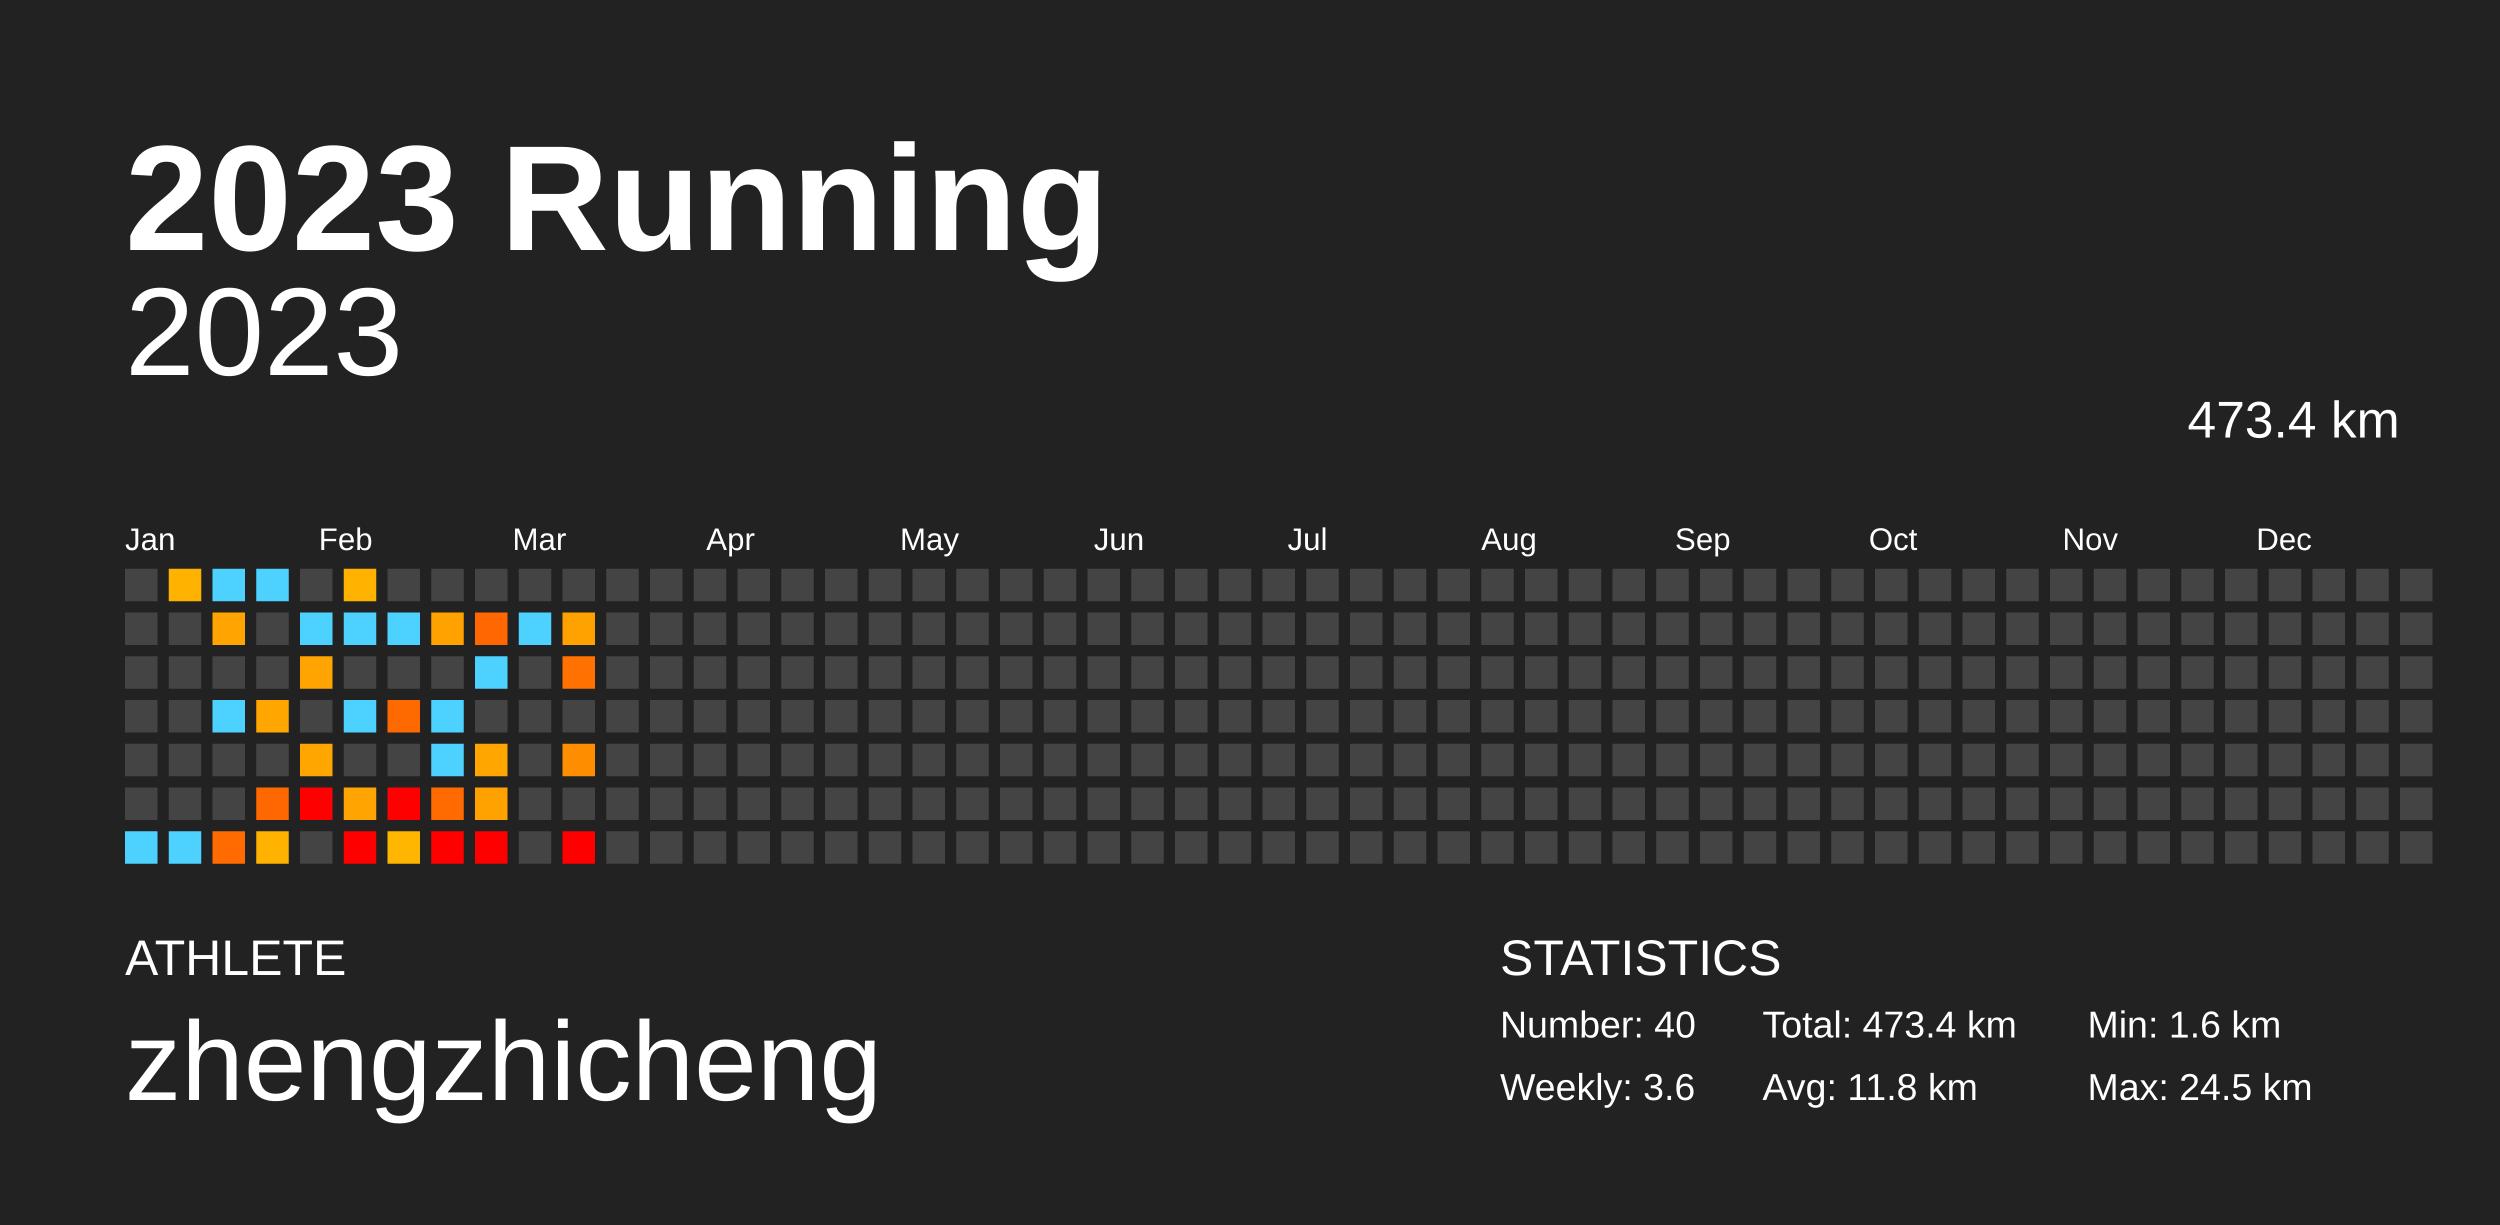
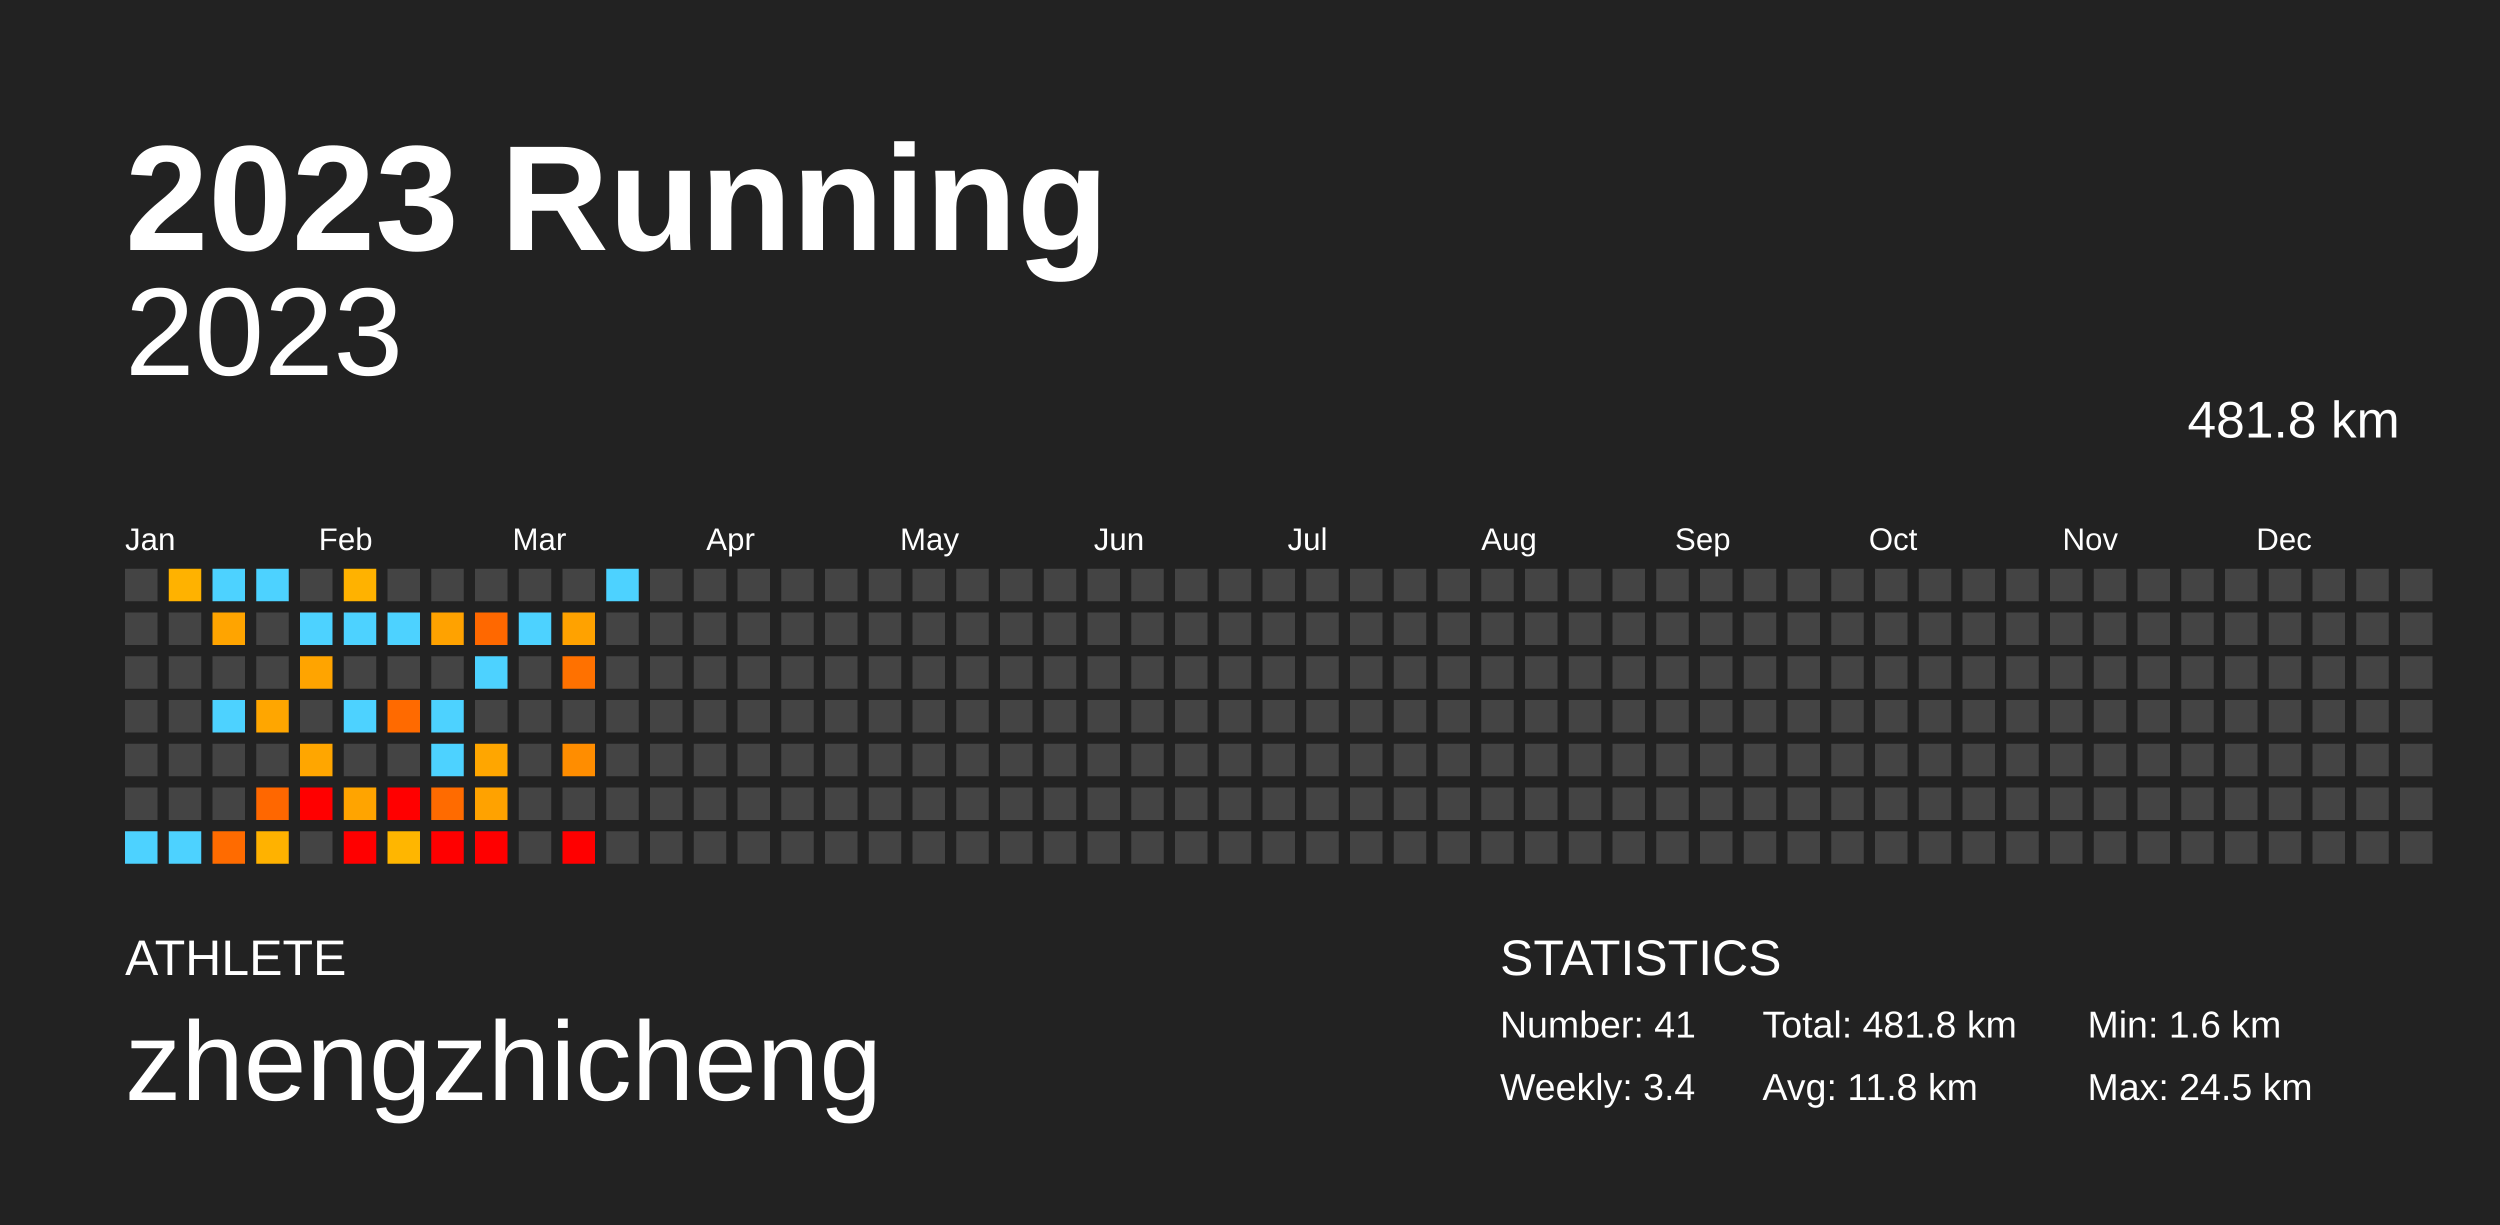
<svg xmlns="http://www.w3.org/2000/svg" baseProfile="full" height="98mm" version="1.1" viewBox="0,0,200,98" width="200mm">
  <defs />
  <rect fill="#222222" height="98" width="200" x="0" y="0" />
  <text fill="#FFFFFF" style="font-size:12px; font-family:Arial; font-weight:bold;" x="10" y="20">2023 Running</text>
  <text fill="#FFFFFF" style="font-size:4px; font-family:Arial" x="10" y="78">ATHLETE</text>
  <text fill="#FFFFFF" style="font-size:9px; font-family:Arial" x="10" y="88">zhengzhicheng</text>
  <text fill="#FFFFFF" style="font-size:4px; font-family:Arial" x="120" y="78">STATISTICS</text>
-   <text fill="#FFFFFF" style="font-size:3px; font-family:Arial" x="120" y="83">Number: 40</text>
-   <text fill="#FFFFFF" style="font-size:3px; font-family:Arial" x="120" y="88">Weekly: 3.6</text>
-   <text fill="#FFFFFF" style="font-size:3px; font-family:Arial" x="141" y="83">Total: 473.4 km</text>
+   <text fill="#FFFFFF" style="font-size:3px; font-family:Arial" x="120" y="83">Number: 41</text>
+   <text fill="#FFFFFF" style="font-size:3px; font-family:Arial" x="120" y="88">Weekly: 3.4</text>
+   <text fill="#FFFFFF" style="font-size:3px; font-family:Arial" x="141" y="83">Total: 481.8 km</text>
  <text fill="#FFFFFF" style="font-size:3px; font-family:Arial" x="141" y="88">Avg: 11.8 km</text>
  <text fill="#FFFFFF" style="font-size:3px; font-family:Arial" x="167" y="83">Min: 1.6 km</text>
  <text fill="#FFFFFF" style="font-size:3px; font-family:Arial" x="167" y="88">Max: 24.5 km</text>
  <text alignment-baseline="hanging" fill="#FFFFFF" style="font-size:10.0px; font-family:Arial;" x="10" y="30">2023</text>
-   <text alignment-baseline="hanging" fill="#FFFFFF" style="font-size:4.125px; font-family:Arial;" x="175" y="35">473.4 km</text>
+   <text alignment-baseline="hanging" fill="#FFFFFF" style="font-size:4.125px; font-family:Arial;" x="175" y="35">481.8 km</text>
  <text fill="#FFFFFF" style="font-size:2.5px; font-family:Arial" x="10.0" y="44">Jan</text>
  <text fill="#FFFFFF" style="font-size:2.5px; font-family:Arial" x="25.5" y="44">Feb</text>
  <text fill="#FFFFFF" style="font-size:2.5px; font-family:Arial" x="41.0" y="44">Mar</text>
  <text fill="#FFFFFF" style="font-size:2.5px; font-family:Arial" x="56.5" y="44">Apr</text>
  <text fill="#FFFFFF" style="font-size:2.5px; font-family:Arial" x="72.0" y="44">May</text>
  <text fill="#FFFFFF" style="font-size:2.5px; font-family:Arial" x="87.5" y="44">Jun</text>
  <text fill="#FFFFFF" style="font-size:2.5px; font-family:Arial" x="103.0" y="44">Jul</text>
  <text fill="#FFFFFF" style="font-size:2.5px; font-family:Arial" x="118.5" y="44">Aug</text>
  <text fill="#FFFFFF" style="font-size:2.5px; font-family:Arial" x="134.0" y="44">Sep</text>
  <text fill="#FFFFFF" style="font-size:2.5px; font-family:Arial" x="149.5" y="44">Oct</text>
  <text fill="#FFFFFF" style="font-size:2.5px; font-family:Arial" x="165.0" y="44">Nov</text>
  <text fill="#FFFFFF" style="font-size:2.5px; font-family:Arial" x="180.5" y="44">Dec</text>
  <rect fill="#444444" height="2.6" width="2.6" x="10.0" y="45.5" />
  <rect fill="#444444" height="2.6" width="2.6" x="10.0" y="49.0" />
  <rect fill="#444444" height="2.6" width="2.6" x="10.0" y="52.5" />
  <rect fill="#444444" height="2.6" width="2.6" x="10.0" y="56.0" />
  <rect fill="#444444" height="2.6" width="2.6" x="10.0" y="59.5" />
  <rect fill="#444444" height="2.6" width="2.6" x="10.0" y="63.0" />
  <rect fill="#4dd2ff" height="2.6" width="2.6" x="10.0" y="66.5" />
  <rect fill="#ffb200" height="2.6" width="2.6" x="13.5" y="45.5" />
  <rect fill="#444444" height="2.6" width="2.6" x="13.5" y="49.0" />
  <rect fill="#444444" height="2.6" width="2.6" x="13.5" y="52.5" />
  <rect fill="#444444" height="2.6" width="2.6" x="13.5" y="56.0" />
  <rect fill="#444444" height="2.6" width="2.6" x="13.5" y="59.5" />
  <rect fill="#444444" height="2.6" width="2.6" x="13.5" y="63.0" />
  <rect fill="#4dd2ff" height="2.6" width="2.6" x="13.5" y="66.5" />
  <rect fill="#4dd2ff" height="2.6" width="2.6" x="17.0" y="45.5" />
  <rect fill="#ffa400" height="2.6" width="2.6" x="17.0" y="49.0" />
  <rect fill="#444444" height="2.6" width="2.6" x="17.0" y="52.5" />
  <rect fill="#4dd2ff" height="2.6" width="2.6" x="17.0" y="56.0" />
  <rect fill="#444444" height="2.6" width="2.6" x="17.0" y="59.5" />
  <rect fill="#444444" height="2.6" width="2.6" x="17.0" y="63.0" />
  <rect fill="#ff6b00" height="2.6" width="2.6" x="17.0" y="66.5" />
  <rect fill="#4dd2ff" height="2.6" width="2.6" x="20.5" y="45.5" />
  <rect fill="#444444" height="2.6" width="2.6" x="20.5" y="49.0" />
  <rect fill="#444444" height="2.6" width="2.6" x="20.5" y="52.5" />
  <rect fill="#ffa600" height="2.6" width="2.6" x="20.5" y="56.0" />
  <rect fill="#444444" height="2.6" width="2.6" x="20.5" y="59.5" />
  <rect fill="#ff6700" height="2.6" width="2.6" x="20.5" y="63.0" />
  <rect fill="#ffb200" height="2.6" width="2.6" x="20.5" y="66.5" />
  <rect fill="#444444" height="2.6" width="2.6" x="24.0" y="45.5" />
  <rect fill="#4dd2ff" height="2.6" width="2.6" x="24.0" y="49.0" />
  <rect fill="#ffa400" height="2.6" width="2.6" x="24.0" y="52.5" />
  <rect fill="#444444" height="2.6" width="2.6" x="24.0" y="56.0" />
  <rect fill="#ffa600" height="2.6" width="2.6" x="24.0" y="59.5" />
  <rect fill="red" height="2.6" width="2.6" x="24.0" y="63.0" />
  <rect fill="#444444" height="2.6" width="2.6" x="24.0" y="66.5" />
  <rect fill="#ffb200" height="2.6" width="2.6" x="27.5" y="45.5" />
  <rect fill="#4dd2ff" height="2.6" width="2.6" x="27.5" y="49.0" />
  <rect fill="#444444" height="2.6" width="2.6" x="27.5" y="52.5" />
  <rect fill="#4dd2ff" height="2.6" width="2.6" x="27.5" y="56.0" />
  <rect fill="#444444" height="2.6" width="2.6" x="27.5" y="59.5" />
  <rect fill="#ffa400" height="2.6" width="2.6" x="27.5" y="63.0" />
  <rect fill="red" height="2.6" width="2.6" x="27.5" y="66.5" />
  <rect fill="#444444" height="2.6" width="2.6" x="31.0" y="45.5" />
  <rect fill="#4dd2ff" height="2.6" width="2.6" x="31.0" y="49.0" />
  <rect fill="#444444" height="2.6" width="2.6" x="31.0" y="52.5" />
  <rect fill="#ff6a00" height="2.6" width="2.6" x="31.0" y="56.0" />
  <rect fill="#444444" height="2.6" width="2.6" x="31.0" y="59.5" />
  <rect fill="red" height="2.6" width="2.6" x="31.0" y="63.0" />
  <rect fill="#ffb600" height="2.6" width="2.6" x="31.0" y="66.5" />
  <rect fill="#444444" height="2.6" width="2.6" x="34.5" y="45.5" />
  <rect fill="#ffa200" height="2.6" width="2.6" x="34.5" y="49.0" />
  <rect fill="#444444" height="2.6" width="2.6" x="34.5" y="52.5" />
  <rect fill="#4dd2ff" height="2.6" width="2.6" x="34.5" y="56.0" />
  <rect fill="#4dd2ff" height="2.6" width="2.6" x="34.5" y="59.5" />
  <rect fill="#ff6b00" height="2.6" width="2.6" x="34.5" y="63.0" />
  <rect fill="red" height="2.6" width="2.6" x="34.5" y="66.5" />
  <rect fill="#444444" height="2.6" width="2.6" x="38.0" y="45.5" />
  <rect fill="#ff6800" height="2.6" width="2.6" x="38.0" y="49.0" />
  <rect fill="#4dd2ff" height="2.6" width="2.6" x="38.0" y="52.5" />
  <rect fill="#444444" height="2.6" width="2.6" x="38.0" y="56.0" />
  <rect fill="#ffa600" height="2.6" width="2.6" x="38.0" y="59.5" />
  <rect fill="#ffa200" height="2.6" width="2.6" x="38.0" y="63.0" />
  <rect fill="red" height="2.6" width="2.6" x="38.0" y="66.5" />
  <rect fill="#444444" height="2.6" width="2.6" x="41.5" y="45.5" />
  <rect fill="#4dd2ff" height="2.6" width="2.6" x="41.5" y="49.0" />
  <rect fill="#444444" height="2.6" width="2.6" x="41.5" y="52.5" />
  <rect fill="#444444" height="2.6" width="2.6" x="41.5" y="56.0" />
  <rect fill="#444444" height="2.6" width="2.6" x="41.5" y="59.5" />
  <rect fill="#444444" height="2.6" width="2.6" x="41.5" y="63.0" />
  <rect fill="#444444" height="2.6" width="2.6" x="41.5" y="66.5" />
  <rect fill="#444444" height="2.6" width="2.6" x="45.0" y="45.5" />
  <rect fill="#ffa200" height="2.6" width="2.6" x="45.0" y="49.0" />
  <rect fill="#ff7100" height="2.6" width="2.6" x="45.0" y="52.5" />
  <rect fill="#444444" height="2.6" width="2.6" x="45.0" y="56.0" />
  <rect fill="#ff8d00" height="2.6" width="2.6" x="45.0" y="59.5" />
  <rect fill="#444444" height="2.6" width="2.6" x="45.0" y="63.0" />
  <rect fill="red" height="2.6" width="2.6" x="45.0" y="66.5" />
-   <rect fill="#444444" height="2.6" width="2.6" x="48.5" y="45.5" />
+   <rect fill="#4dd2ff" height="2.6" width="2.6" x="48.5" y="45.5" />
  <rect fill="#444444" height="2.6" width="2.6" x="48.5" y="49.0" />
  <rect fill="#444444" height="2.6" width="2.6" x="48.5" y="52.5" />
  <rect fill="#444444" height="2.6" width="2.6" x="48.5" y="56.0" />
  <rect fill="#444444" height="2.6" width="2.6" x="48.5" y="59.5" />
  <rect fill="#444444" height="2.6" width="2.6" x="48.5" y="63.0" />
  <rect fill="#444444" height="2.6" width="2.6" x="48.5" y="66.5" />
  <rect fill="#444444" height="2.6" width="2.6" x="52.0" y="45.5" />
  <rect fill="#444444" height="2.6" width="2.6" x="52.0" y="49.0" />
  <rect fill="#444444" height="2.6" width="2.6" x="52.0" y="52.5" />
  <rect fill="#444444" height="2.6" width="2.6" x="52.0" y="56.0" />
  <rect fill="#444444" height="2.6" width="2.6" x="52.0" y="59.5" />
  <rect fill="#444444" height="2.6" width="2.6" x="52.0" y="63.0" />
  <rect fill="#444444" height="2.6" width="2.6" x="52.0" y="66.5" />
  <rect fill="#444444" height="2.6" width="2.6" x="55.5" y="45.5" />
  <rect fill="#444444" height="2.6" width="2.6" x="55.5" y="49.0" />
  <rect fill="#444444" height="2.6" width="2.6" x="55.5" y="52.5" />
  <rect fill="#444444" height="2.6" width="2.6" x="55.5" y="56.0" />
  <rect fill="#444444" height="2.6" width="2.6" x="55.5" y="59.5" />
  <rect fill="#444444" height="2.6" width="2.6" x="55.5" y="63.0" />
  <rect fill="#444444" height="2.6" width="2.6" x="55.5" y="66.5" />
  <rect fill="#444444" height="2.6" width="2.6" x="59.0" y="45.5" />
  <rect fill="#444444" height="2.6" width="2.6" x="59.0" y="49.0" />
  <rect fill="#444444" height="2.6" width="2.6" x="59.0" y="52.5" />
  <rect fill="#444444" height="2.6" width="2.6" x="59.0" y="56.0" />
  <rect fill="#444444" height="2.6" width="2.6" x="59.0" y="59.5" />
  <rect fill="#444444" height="2.6" width="2.6" x="59.0" y="63.0" />
  <rect fill="#444444" height="2.6" width="2.6" x="59.0" y="66.5" />
  <rect fill="#444444" height="2.6" width="2.6" x="62.5" y="45.5" />
  <rect fill="#444444" height="2.6" width="2.6" x="62.5" y="49.0" />
  <rect fill="#444444" height="2.6" width="2.6" x="62.5" y="52.5" />
  <rect fill="#444444" height="2.6" width="2.6" x="62.5" y="56.0" />
  <rect fill="#444444" height="2.6" width="2.6" x="62.5" y="59.5" />
  <rect fill="#444444" height="2.6" width="2.6" x="62.5" y="63.0" />
  <rect fill="#444444" height="2.6" width="2.6" x="62.5" y="66.5" />
  <rect fill="#444444" height="2.6" width="2.6" x="66.0" y="45.5" />
  <rect fill="#444444" height="2.6" width="2.6" x="66.0" y="49.0" />
  <rect fill="#444444" height="2.6" width="2.6" x="66.0" y="52.5" />
  <rect fill="#444444" height="2.6" width="2.6" x="66.0" y="56.0" />
  <rect fill="#444444" height="2.6" width="2.6" x="66.0" y="59.5" />
  <rect fill="#444444" height="2.6" width="2.6" x="66.0" y="63.0" />
  <rect fill="#444444" height="2.6" width="2.6" x="66.0" y="66.5" />
  <rect fill="#444444" height="2.6" width="2.6" x="69.5" y="45.5" />
  <rect fill="#444444" height="2.6" width="2.6" x="69.5" y="49.0" />
  <rect fill="#444444" height="2.6" width="2.6" x="69.5" y="52.5" />
  <rect fill="#444444" height="2.6" width="2.6" x="69.5" y="56.0" />
  <rect fill="#444444" height="2.6" width="2.6" x="69.5" y="59.5" />
  <rect fill="#444444" height="2.6" width="2.6" x="69.5" y="63.0" />
  <rect fill="#444444" height="2.6" width="2.6" x="69.5" y="66.5" />
  <rect fill="#444444" height="2.6" width="2.6" x="73.0" y="45.5" />
  <rect fill="#444444" height="2.6" width="2.6" x="73.0" y="49.0" />
  <rect fill="#444444" height="2.6" width="2.6" x="73.0" y="52.5" />
  <rect fill="#444444" height="2.6" width="2.6" x="73.0" y="56.0" />
  <rect fill="#444444" height="2.6" width="2.6" x="73.0" y="59.5" />
  <rect fill="#444444" height="2.6" width="2.6" x="73.0" y="63.0" />
  <rect fill="#444444" height="2.6" width="2.6" x="73.0" y="66.5" />
  <rect fill="#444444" height="2.6" width="2.6" x="76.5" y="45.5" />
  <rect fill="#444444" height="2.6" width="2.6" x="76.5" y="49.0" />
  <rect fill="#444444" height="2.6" width="2.6" x="76.5" y="52.5" />
  <rect fill="#444444" height="2.6" width="2.6" x="76.5" y="56.0" />
  <rect fill="#444444" height="2.6" width="2.6" x="76.5" y="59.5" />
  <rect fill="#444444" height="2.6" width="2.6" x="76.5" y="63.0" />
  <rect fill="#444444" height="2.6" width="2.6" x="76.5" y="66.5" />
  <rect fill="#444444" height="2.6" width="2.6" x="80.0" y="45.5" />
  <rect fill="#444444" height="2.6" width="2.6" x="80.0" y="49.0" />
  <rect fill="#444444" height="2.6" width="2.6" x="80.0" y="52.5" />
  <rect fill="#444444" height="2.6" width="2.6" x="80.0" y="56.0" />
  <rect fill="#444444" height="2.6" width="2.6" x="80.0" y="59.5" />
  <rect fill="#444444" height="2.6" width="2.6" x="80.0" y="63.0" />
  <rect fill="#444444" height="2.6" width="2.6" x="80.0" y="66.5" />
  <rect fill="#444444" height="2.6" width="2.6" x="83.5" y="45.5" />
  <rect fill="#444444" height="2.6" width="2.6" x="83.5" y="49.0" />
  <rect fill="#444444" height="2.6" width="2.6" x="83.5" y="52.5" />
  <rect fill="#444444" height="2.6" width="2.6" x="83.5" y="56.0" />
  <rect fill="#444444" height="2.6" width="2.6" x="83.5" y="59.5" />
  <rect fill="#444444" height="2.6" width="2.6" x="83.5" y="63.0" />
  <rect fill="#444444" height="2.6" width="2.6" x="83.5" y="66.5" />
  <rect fill="#444444" height="2.6" width="2.6" x="87.0" y="45.5" />
  <rect fill="#444444" height="2.6" width="2.6" x="87.0" y="49.0" />
  <rect fill="#444444" height="2.6" width="2.6" x="87.0" y="52.5" />
  <rect fill="#444444" height="2.6" width="2.6" x="87.0" y="56.0" />
  <rect fill="#444444" height="2.6" width="2.6" x="87.0" y="59.5" />
  <rect fill="#444444" height="2.6" width="2.6" x="87.0" y="63.0" />
  <rect fill="#444444" height="2.6" width="2.6" x="87.0" y="66.5" />
  <rect fill="#444444" height="2.6" width="2.6" x="90.5" y="45.5" />
  <rect fill="#444444" height="2.6" width="2.6" x="90.5" y="49.0" />
  <rect fill="#444444" height="2.6" width="2.6" x="90.5" y="52.5" />
  <rect fill="#444444" height="2.6" width="2.6" x="90.5" y="56.0" />
  <rect fill="#444444" height="2.6" width="2.6" x="90.5" y="59.5" />
  <rect fill="#444444" height="2.6" width="2.6" x="90.5" y="63.0" />
  <rect fill="#444444" height="2.6" width="2.6" x="90.5" y="66.5" />
  <rect fill="#444444" height="2.6" width="2.6" x="94.0" y="45.5" />
  <rect fill="#444444" height="2.6" width="2.6" x="94.0" y="49.0" />
  <rect fill="#444444" height="2.6" width="2.6" x="94.0" y="52.5" />
  <rect fill="#444444" height="2.6" width="2.6" x="94.0" y="56.0" />
  <rect fill="#444444" height="2.6" width="2.6" x="94.0" y="59.5" />
  <rect fill="#444444" height="2.6" width="2.6" x="94.0" y="63.0" />
  <rect fill="#444444" height="2.6" width="2.6" x="94.0" y="66.5" />
  <rect fill="#444444" height="2.6" width="2.6" x="97.5" y="45.5" />
  <rect fill="#444444" height="2.6" width="2.6" x="97.5" y="49.0" />
  <rect fill="#444444" height="2.6" width="2.6" x="97.5" y="52.5" />
  <rect fill="#444444" height="2.6" width="2.6" x="97.5" y="56.0" />
  <rect fill="#444444" height="2.6" width="2.6" x="97.5" y="59.5" />
  <rect fill="#444444" height="2.6" width="2.6" x="97.5" y="63.0" />
  <rect fill="#444444" height="2.6" width="2.6" x="97.5" y="66.5" />
  <rect fill="#444444" height="2.6" width="2.6" x="101.0" y="45.5" />
  <rect fill="#444444" height="2.6" width="2.6" x="101.0" y="49.0" />
  <rect fill="#444444" height="2.6" width="2.6" x="101.0" y="52.5" />
  <rect fill="#444444" height="2.6" width="2.6" x="101.0" y="56.0" />
  <rect fill="#444444" height="2.6" width="2.6" x="101.0" y="59.5" />
  <rect fill="#444444" height="2.6" width="2.6" x="101.0" y="63.0" />
  <rect fill="#444444" height="2.6" width="2.6" x="101.0" y="66.5" />
  <rect fill="#444444" height="2.6" width="2.6" x="104.5" y="45.5" />
  <rect fill="#444444" height="2.6" width="2.6" x="104.5" y="49.0" />
  <rect fill="#444444" height="2.6" width="2.6" x="104.5" y="52.5" />
  <rect fill="#444444" height="2.6" width="2.6" x="104.5" y="56.0" />
  <rect fill="#444444" height="2.6" width="2.6" x="104.5" y="59.5" />
  <rect fill="#444444" height="2.6" width="2.6" x="104.5" y="63.0" />
  <rect fill="#444444" height="2.6" width="2.6" x="104.5" y="66.5" />
  <rect fill="#444444" height="2.6" width="2.6" x="108.0" y="45.5" />
  <rect fill="#444444" height="2.6" width="2.6" x="108.0" y="49.0" />
  <rect fill="#444444" height="2.6" width="2.6" x="108.0" y="52.5" />
  <rect fill="#444444" height="2.6" width="2.6" x="108.0" y="56.0" />
  <rect fill="#444444" height="2.6" width="2.6" x="108.0" y="59.5" />
  <rect fill="#444444" height="2.6" width="2.6" x="108.0" y="63.0" />
  <rect fill="#444444" height="2.6" width="2.6" x="108.0" y="66.5" />
  <rect fill="#444444" height="2.6" width="2.6" x="111.5" y="45.5" />
  <rect fill="#444444" height="2.6" width="2.6" x="111.5" y="49.0" />
  <rect fill="#444444" height="2.6" width="2.6" x="111.5" y="52.5" />
  <rect fill="#444444" height="2.6" width="2.6" x="111.5" y="56.0" />
  <rect fill="#444444" height="2.6" width="2.6" x="111.5" y="59.5" />
  <rect fill="#444444" height="2.6" width="2.6" x="111.5" y="63.0" />
  <rect fill="#444444" height="2.6" width="2.6" x="111.5" y="66.5" />
  <rect fill="#444444" height="2.6" width="2.6" x="115.0" y="45.5" />
  <rect fill="#444444" height="2.6" width="2.6" x="115.0" y="49.0" />
  <rect fill="#444444" height="2.6" width="2.6" x="115.0" y="52.5" />
  <rect fill="#444444" height="2.6" width="2.6" x="115.0" y="56.0" />
  <rect fill="#444444" height="2.6" width="2.6" x="115.0" y="59.5" />
  <rect fill="#444444" height="2.6" width="2.6" x="115.0" y="63.0" />
  <rect fill="#444444" height="2.6" width="2.6" x="115.0" y="66.5" />
  <rect fill="#444444" height="2.6" width="2.6" x="118.5" y="45.5" />
  <rect fill="#444444" height="2.6" width="2.6" x="118.5" y="49.0" />
  <rect fill="#444444" height="2.6" width="2.6" x="118.5" y="52.5" />
  <rect fill="#444444" height="2.6" width="2.6" x="118.5" y="56.0" />
  <rect fill="#444444" height="2.6" width="2.6" x="118.5" y="59.5" />
  <rect fill="#444444" height="2.6" width="2.6" x="118.5" y="63.0" />
  <rect fill="#444444" height="2.6" width="2.6" x="118.5" y="66.5" />
  <rect fill="#444444" height="2.6" width="2.6" x="122.0" y="45.5" />
  <rect fill="#444444" height="2.6" width="2.6" x="122.0" y="49.0" />
  <rect fill="#444444" height="2.6" width="2.6" x="122.0" y="52.5" />
  <rect fill="#444444" height="2.6" width="2.6" x="122.0" y="56.0" />
  <rect fill="#444444" height="2.6" width="2.6" x="122.0" y="59.5" />
  <rect fill="#444444" height="2.6" width="2.6" x="122.0" y="63.0" />
  <rect fill="#444444" height="2.6" width="2.6" x="122.0" y="66.5" />
  <rect fill="#444444" height="2.6" width="2.6" x="125.5" y="45.5" />
  <rect fill="#444444" height="2.6" width="2.6" x="125.5" y="49.0" />
  <rect fill="#444444" height="2.6" width="2.6" x="125.5" y="52.5" />
  <rect fill="#444444" height="2.6" width="2.6" x="125.5" y="56.0" />
  <rect fill="#444444" height="2.6" width="2.6" x="125.5" y="59.5" />
  <rect fill="#444444" height="2.6" width="2.6" x="125.5" y="63.0" />
  <rect fill="#444444" height="2.6" width="2.6" x="125.5" y="66.5" />
  <rect fill="#444444" height="2.6" width="2.6" x="129.0" y="45.5" />
  <rect fill="#444444" height="2.6" width="2.6" x="129.0" y="49.0" />
  <rect fill="#444444" height="2.6" width="2.6" x="129.0" y="52.5" />
  <rect fill="#444444" height="2.6" width="2.6" x="129.0" y="56.0" />
  <rect fill="#444444" height="2.6" width="2.6" x="129.0" y="59.5" />
  <rect fill="#444444" height="2.6" width="2.6" x="129.0" y="63.0" />
  <rect fill="#444444" height="2.6" width="2.6" x="129.0" y="66.5" />
  <rect fill="#444444" height="2.6" width="2.6" x="132.5" y="45.5" />
  <rect fill="#444444" height="2.6" width="2.6" x="132.5" y="49.0" />
  <rect fill="#444444" height="2.6" width="2.6" x="132.5" y="52.5" />
  <rect fill="#444444" height="2.6" width="2.6" x="132.5" y="56.0" />
  <rect fill="#444444" height="2.6" width="2.6" x="132.5" y="59.5" />
  <rect fill="#444444" height="2.6" width="2.6" x="132.5" y="63.0" />
  <rect fill="#444444" height="2.6" width="2.6" x="132.5" y="66.5" />
  <rect fill="#444444" height="2.6" width="2.6" x="136.0" y="45.5" />
  <rect fill="#444444" height="2.6" width="2.6" x="136.0" y="49.0" />
  <rect fill="#444444" height="2.6" width="2.6" x="136.0" y="52.5" />
  <rect fill="#444444" height="2.6" width="2.6" x="136.0" y="56.0" />
  <rect fill="#444444" height="2.6" width="2.6" x="136.0" y="59.5" />
  <rect fill="#444444" height="2.6" width="2.6" x="136.0" y="63.0" />
  <rect fill="#444444" height="2.6" width="2.6" x="136.0" y="66.5" />
  <rect fill="#444444" height="2.6" width="2.6" x="139.5" y="45.5" />
  <rect fill="#444444" height="2.6" width="2.6" x="139.5" y="49.0" />
  <rect fill="#444444" height="2.6" width="2.6" x="139.5" y="52.5" />
  <rect fill="#444444" height="2.6" width="2.6" x="139.5" y="56.0" />
  <rect fill="#444444" height="2.6" width="2.6" x="139.5" y="59.5" />
  <rect fill="#444444" height="2.6" width="2.6" x="139.5" y="63.0" />
  <rect fill="#444444" height="2.6" width="2.6" x="139.5" y="66.5" />
  <rect fill="#444444" height="2.6" width="2.6" x="143.0" y="45.5" />
  <rect fill="#444444" height="2.6" width="2.6" x="143.0" y="49.0" />
  <rect fill="#444444" height="2.6" width="2.6" x="143.0" y="52.5" />
  <rect fill="#444444" height="2.6" width="2.6" x="143.0" y="56.0" />
  <rect fill="#444444" height="2.6" width="2.6" x="143.0" y="59.5" />
  <rect fill="#444444" height="2.6" width="2.6" x="143.0" y="63.0" />
  <rect fill="#444444" height="2.6" width="2.6" x="143.0" y="66.5" />
  <rect fill="#444444" height="2.6" width="2.6" x="146.5" y="45.5" />
  <rect fill="#444444" height="2.6" width="2.6" x="146.5" y="49.0" />
  <rect fill="#444444" height="2.6" width="2.6" x="146.5" y="52.5" />
  <rect fill="#444444" height="2.6" width="2.6" x="146.5" y="56.0" />
  <rect fill="#444444" height="2.6" width="2.6" x="146.5" y="59.5" />
  <rect fill="#444444" height="2.6" width="2.6" x="146.5" y="63.0" />
  <rect fill="#444444" height="2.6" width="2.6" x="146.5" y="66.5" />
  <rect fill="#444444" height="2.6" width="2.6" x="150.0" y="45.5" />
  <rect fill="#444444" height="2.6" width="2.6" x="150.0" y="49.0" />
  <rect fill="#444444" height="2.6" width="2.6" x="150.0" y="52.5" />
  <rect fill="#444444" height="2.6" width="2.6" x="150.0" y="56.0" />
  <rect fill="#444444" height="2.6" width="2.6" x="150.0" y="59.5" />
  <rect fill="#444444" height="2.6" width="2.6" x="150.0" y="63.0" />
  <rect fill="#444444" height="2.6" width="2.6" x="150.0" y="66.5" />
  <rect fill="#444444" height="2.6" width="2.6" x="153.5" y="45.5" />
  <rect fill="#444444" height="2.6" width="2.6" x="153.5" y="49.0" />
  <rect fill="#444444" height="2.6" width="2.6" x="153.5" y="52.5" />
  <rect fill="#444444" height="2.6" width="2.6" x="153.5" y="56.0" />
  <rect fill="#444444" height="2.6" width="2.6" x="153.5" y="59.5" />
  <rect fill="#444444" height="2.6" width="2.6" x="153.5" y="63.0" />
  <rect fill="#444444" height="2.6" width="2.6" x="153.5" y="66.5" />
  <rect fill="#444444" height="2.6" width="2.6" x="157.0" y="45.5" />
  <rect fill="#444444" height="2.6" width="2.6" x="157.0" y="49.0" />
  <rect fill="#444444" height="2.6" width="2.6" x="157.0" y="52.5" />
  <rect fill="#444444" height="2.6" width="2.6" x="157.0" y="56.0" />
  <rect fill="#444444" height="2.6" width="2.6" x="157.0" y="59.5" />
  <rect fill="#444444" height="2.6" width="2.6" x="157.0" y="63.0" />
  <rect fill="#444444" height="2.6" width="2.6" x="157.0" y="66.5" />
  <rect fill="#444444" height="2.6" width="2.6" x="160.5" y="45.5" />
  <rect fill="#444444" height="2.6" width="2.6" x="160.5" y="49.0" />
  <rect fill="#444444" height="2.6" width="2.6" x="160.5" y="52.5" />
  <rect fill="#444444" height="2.6" width="2.6" x="160.5" y="56.0" />
  <rect fill="#444444" height="2.6" width="2.6" x="160.5" y="59.5" />
  <rect fill="#444444" height="2.6" width="2.6" x="160.5" y="63.0" />
  <rect fill="#444444" height="2.6" width="2.6" x="160.5" y="66.5" />
  <rect fill="#444444" height="2.6" width="2.6" x="164.0" y="45.5" />
  <rect fill="#444444" height="2.6" width="2.6" x="164.0" y="49.0" />
  <rect fill="#444444" height="2.6" width="2.6" x="164.0" y="52.5" />
  <rect fill="#444444" height="2.6" width="2.6" x="164.0" y="56.0" />
  <rect fill="#444444" height="2.6" width="2.6" x="164.0" y="59.5" />
  <rect fill="#444444" height="2.6" width="2.6" x="164.0" y="63.0" />
  <rect fill="#444444" height="2.6" width="2.6" x="164.0" y="66.5" />
  <rect fill="#444444" height="2.6" width="2.6" x="167.5" y="45.5" />
  <rect fill="#444444" height="2.6" width="2.6" x="167.5" y="49.0" />
  <rect fill="#444444" height="2.6" width="2.6" x="167.5" y="52.5" />
  <rect fill="#444444" height="2.6" width="2.6" x="167.5" y="56.0" />
  <rect fill="#444444" height="2.6" width="2.6" x="167.5" y="59.5" />
  <rect fill="#444444" height="2.6" width="2.6" x="167.5" y="63.0" />
  <rect fill="#444444" height="2.6" width="2.6" x="167.5" y="66.5" />
  <rect fill="#444444" height="2.6" width="2.6" x="171.0" y="45.5" />
  <rect fill="#444444" height="2.6" width="2.6" x="171.0" y="49.0" />
  <rect fill="#444444" height="2.6" width="2.6" x="171.0" y="52.5" />
  <rect fill="#444444" height="2.6" width="2.6" x="171.0" y="56.0" />
  <rect fill="#444444" height="2.6" width="2.6" x="171.0" y="59.5" />
  <rect fill="#444444" height="2.6" width="2.6" x="171.0" y="63.0" />
  <rect fill="#444444" height="2.6" width="2.6" x="171.0" y="66.5" />
  <rect fill="#444444" height="2.6" width="2.6" x="174.5" y="45.5" />
  <rect fill="#444444" height="2.6" width="2.6" x="174.5" y="49.0" />
  <rect fill="#444444" height="2.6" width="2.6" x="174.5" y="52.5" />
  <rect fill="#444444" height="2.6" width="2.6" x="174.5" y="56.0" />
  <rect fill="#444444" height="2.6" width="2.6" x="174.5" y="59.5" />
  <rect fill="#444444" height="2.6" width="2.6" x="174.5" y="63.0" />
  <rect fill="#444444" height="2.6" width="2.6" x="174.5" y="66.5" />
  <rect fill="#444444" height="2.6" width="2.6" x="178.0" y="45.5" />
  <rect fill="#444444" height="2.6" width="2.6" x="178.0" y="49.0" />
  <rect fill="#444444" height="2.6" width="2.6" x="178.0" y="52.5" />
  <rect fill="#444444" height="2.6" width="2.6" x="178.0" y="56.0" />
  <rect fill="#444444" height="2.6" width="2.6" x="178.0" y="59.5" />
  <rect fill="#444444" height="2.6" width="2.6" x="178.0" y="63.0" />
  <rect fill="#444444" height="2.6" width="2.6" x="178.0" y="66.5" />
  <rect fill="#444444" height="2.6" width="2.6" x="181.5" y="45.5" />
  <rect fill="#444444" height="2.6" width="2.6" x="181.5" y="49.0" />
  <rect fill="#444444" height="2.6" width="2.6" x="181.5" y="52.5" />
  <rect fill="#444444" height="2.6" width="2.6" x="181.5" y="56.0" />
  <rect fill="#444444" height="2.6" width="2.6" x="181.5" y="59.5" />
  <rect fill="#444444" height="2.6" width="2.6" x="181.5" y="63.0" />
  <rect fill="#444444" height="2.6" width="2.6" x="181.5" y="66.5" />
  <rect fill="#444444" height="2.6" width="2.6" x="185.0" y="45.5" />
  <rect fill="#444444" height="2.6" width="2.6" x="185.0" y="49.0" />
  <rect fill="#444444" height="2.6" width="2.6" x="185.0" y="52.5" />
  <rect fill="#444444" height="2.6" width="2.6" x="185.0" y="56.0" />
  <rect fill="#444444" height="2.6" width="2.6" x="185.0" y="59.5" />
  <rect fill="#444444" height="2.6" width="2.6" x="185.0" y="63.0" />
  <rect fill="#444444" height="2.6" width="2.6" x="185.0" y="66.5" />
  <rect fill="#444444" height="2.6" width="2.6" x="188.5" y="45.5" />
  <rect fill="#444444" height="2.6" width="2.6" x="188.5" y="49.0" />
  <rect fill="#444444" height="2.6" width="2.6" x="188.5" y="52.5" />
  <rect fill="#444444" height="2.6" width="2.6" x="188.5" y="56.0" />
  <rect fill="#444444" height="2.6" width="2.6" x="188.5" y="59.5" />
  <rect fill="#444444" height="2.6" width="2.6" x="188.5" y="63.0" />
  <rect fill="#444444" height="2.6" width="2.6" x="188.5" y="66.5" />
  <rect fill="#444444" height="2.6" width="2.6" x="192.0" y="45.5" />
  <rect fill="#444444" height="2.6" width="2.6" x="192.0" y="49.0" />
  <rect fill="#444444" height="2.6" width="2.6" x="192.0" y="52.5" />
  <rect fill="#444444" height="2.6" width="2.6" x="192.0" y="56.0" />
  <rect fill="#444444" height="2.6" width="2.6" x="192.0" y="59.5" />
  <rect fill="#444444" height="2.6" width="2.6" x="192.0" y="63.0" />
  <rect fill="#444444" height="2.6" width="2.6" x="192.0" y="66.5" />
</svg>
